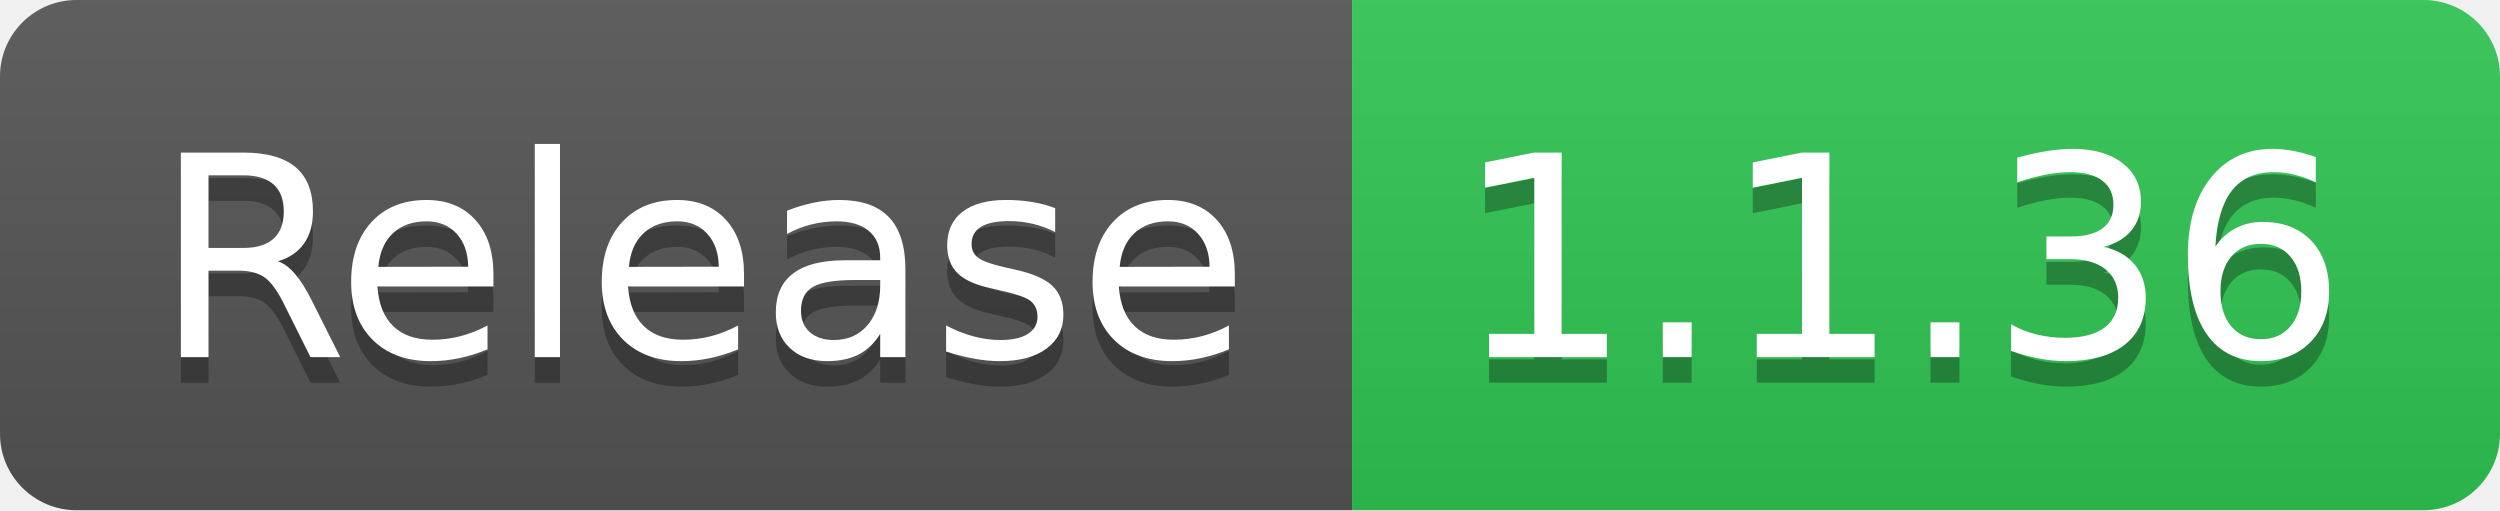
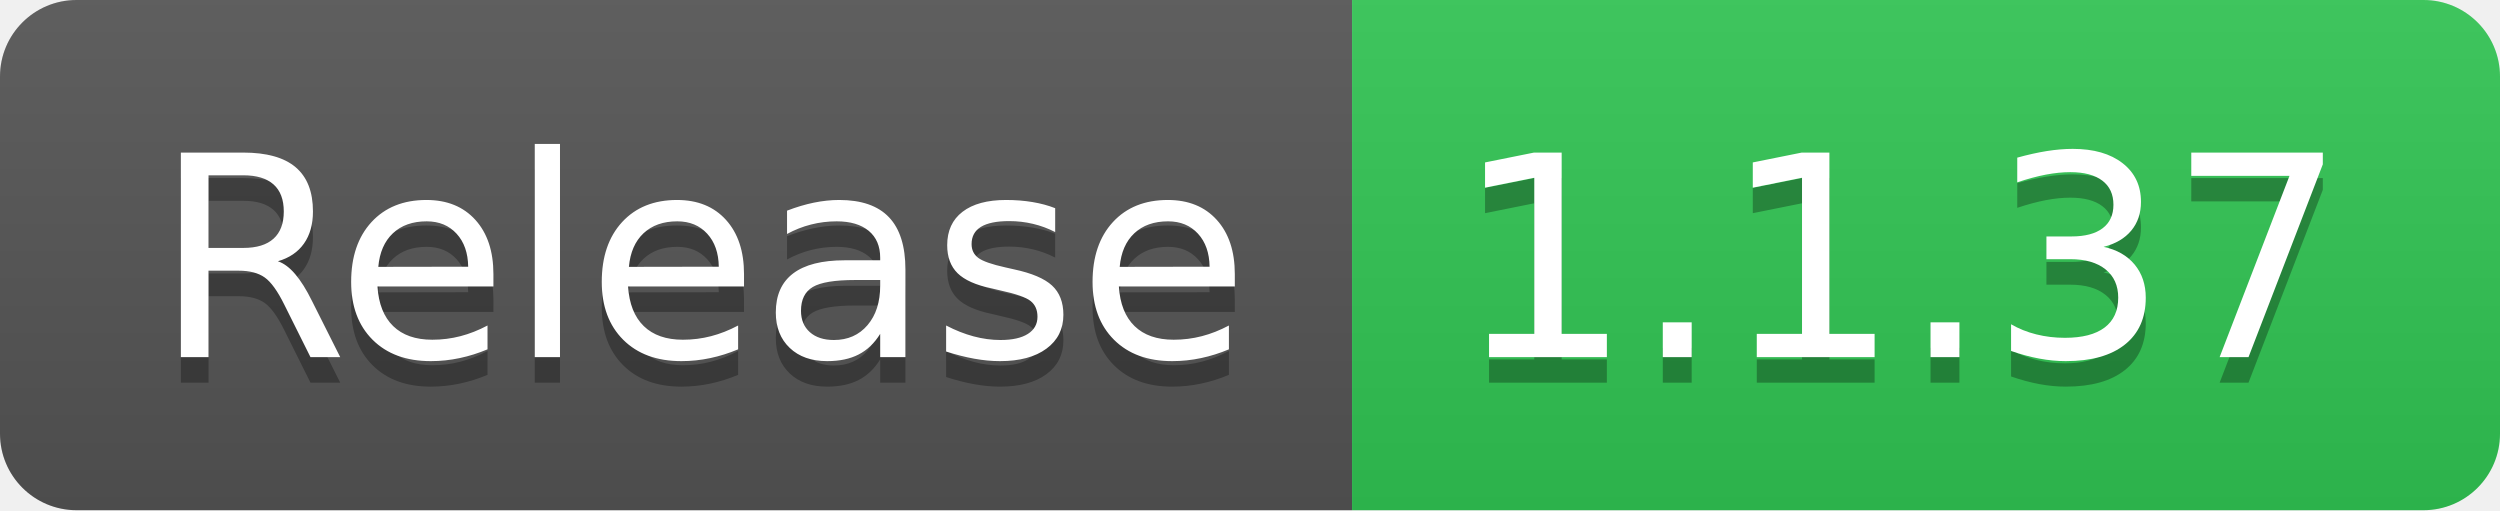
- <svg xmlns="http://www.w3.org/2000/svg" width="98" height="20" role="img" aria-label="Release: 1.1.36">
+ <svg xmlns="http://www.w3.org/2000/svg" width="98" height="20" role="img" aria-label="Release: 1.1.37">
  <linearGradient id="s" x2="0" y2="100%">
    <stop offset="0" stop-color="#bbb" stop-opacity=".1" />
    <stop offset="1" stop-opacity=".1" />
  </linearGradient>
  <clipPath id="r">
    <rect width="98" height="20" rx="3" fill="#fff" />
  </clipPath>
  <g clip-path="url(#r)">
    <rect width="53" height="20" fill="#555" />
    <rect x="53" width="45" height="20" fill="#31c653" />
    <rect width="98" height="20" fill="url(#s)" />
  </g>
  <g fill="#fff" text-anchor="middle" font-family="Verdana,Geneva,DejaVu Sans,sans-serif" text-rendering="geometricPrecision" font-size="110">
    <text aria-hidden="true" x="275" y="150" fill="#010101" fill-opacity=".3" transform="scale(.1)" textLength="430">Release</text>
    <text x="275" y="140" transform="scale(.1)" fill="#fff" textLength="430">Release</text>
-     <text aria-hidden="true" x="745" y="150" fill="#010101" fill-opacity=".3" transform="scale(.1)" textLength="350">1.1.36</text>
-     <text x="745" y="140" transform="scale(.1)" fill="#fff" textLength="350">1.1.36</text>
+     <text aria-hidden="true" x="745" y="150" fill="#010101" fill-opacity=".3" transform="scale(.1)" textLength="350">1.1.37</text>
+     <text x="745" y="140" transform="scale(.1)" fill="#fff" textLength="350">1.1.37</text>
  </g>
</svg>
